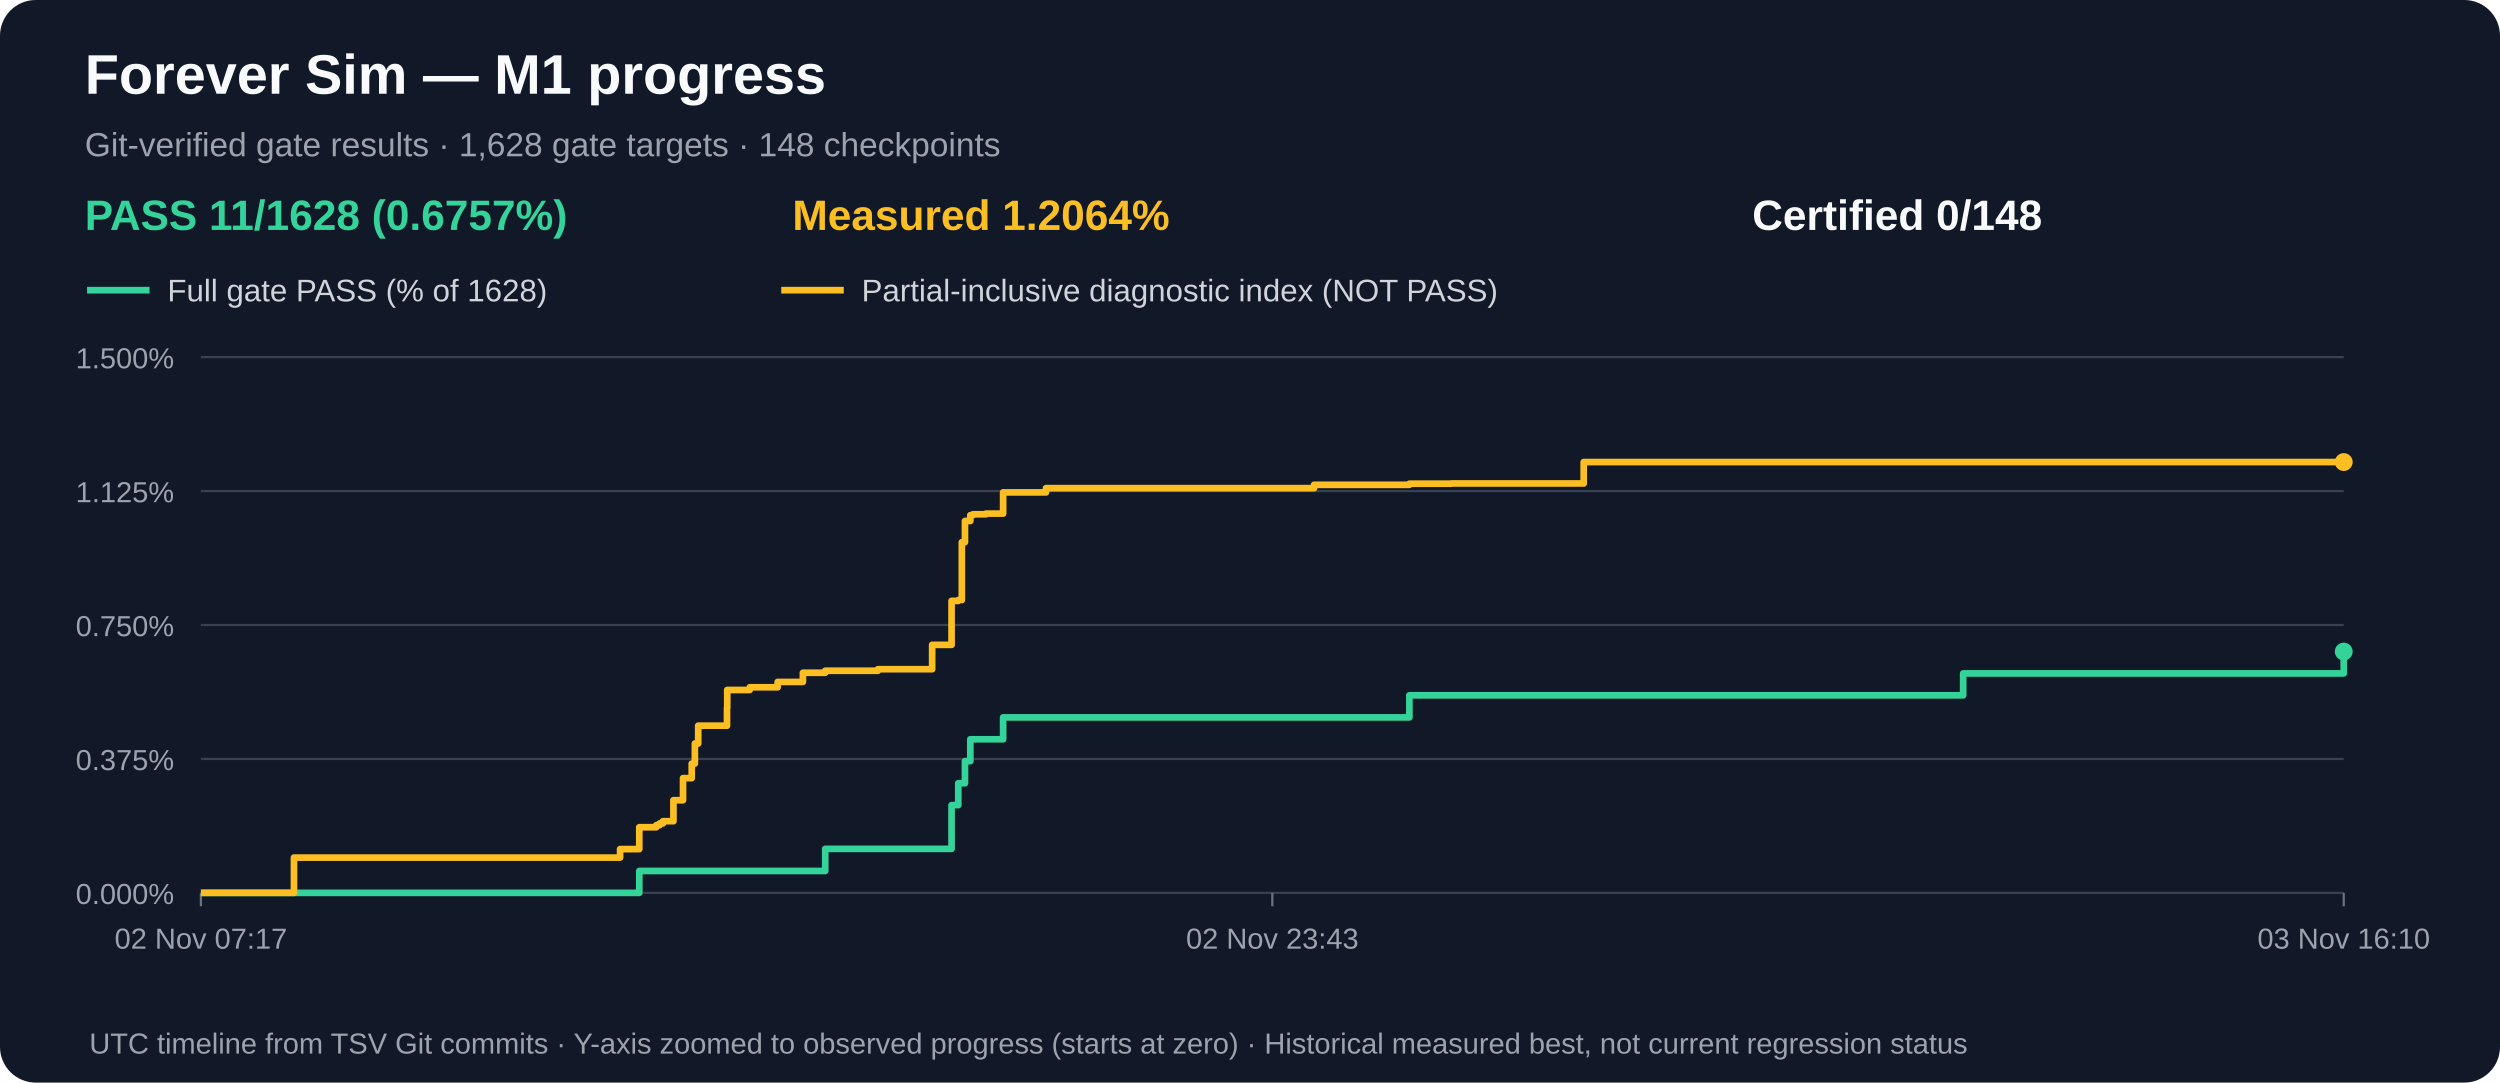
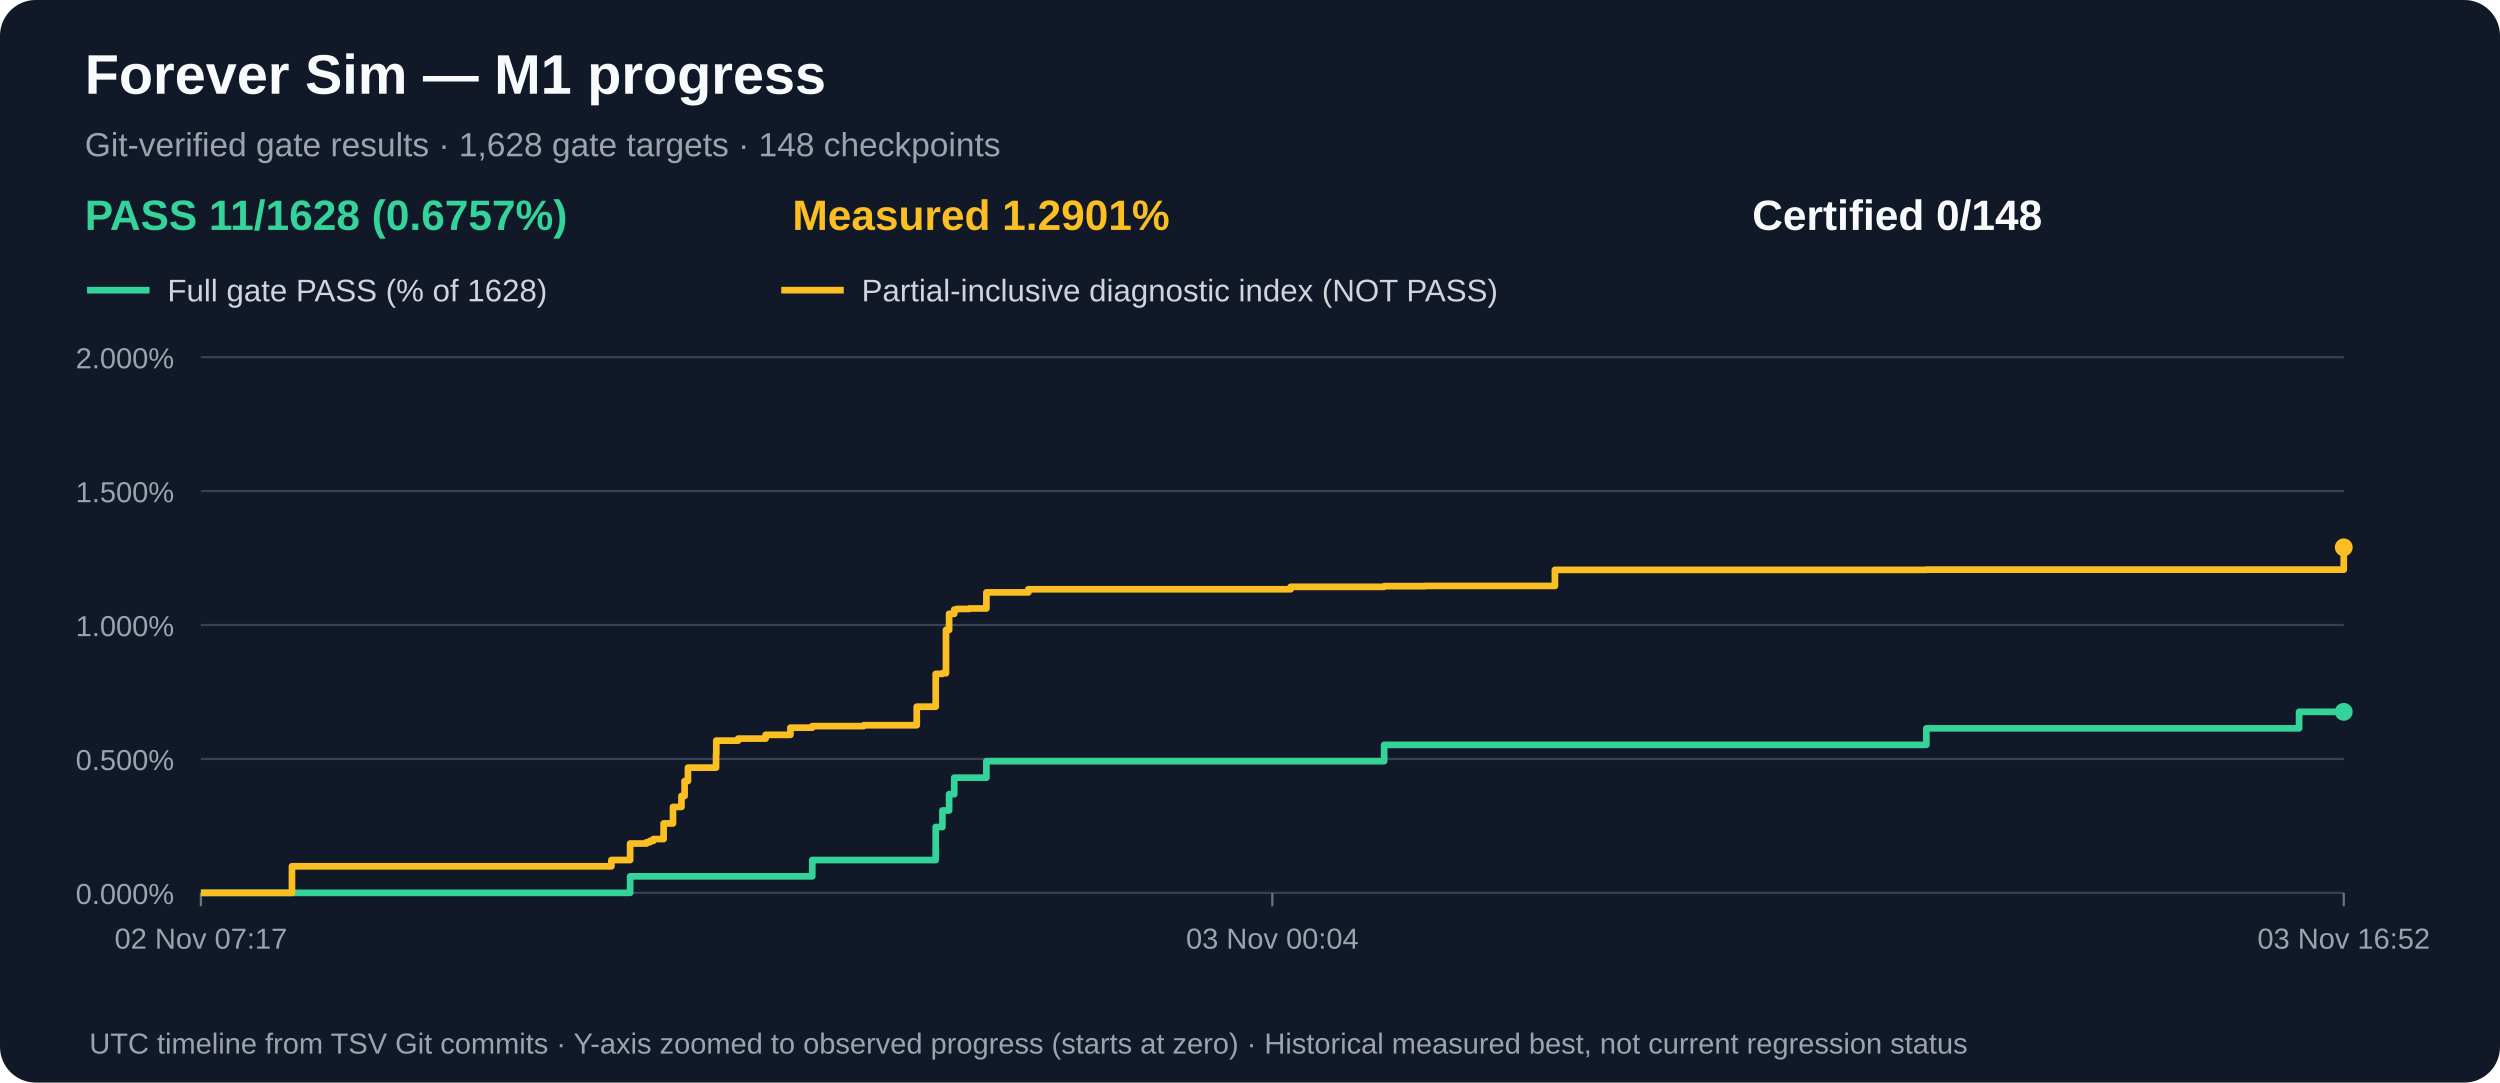
<svg xmlns="http://www.w3.org/2000/svg" width="1120" height="485" viewBox="0 0 1120 485" role="img" aria-label="M1 gate acceptance and measured partial progress over time">
  <rect width="1120" height="485" rx="16" fill="#111827" />
  <text x="38" y="42" fill="#f9fafb" font-family="Arial,sans-serif" font-size="25" font-weight="bold">Forever Sim — M1 progress</text>
  <text x="38" y="70" fill="#9ca3af" font-family="Arial,sans-serif" font-size="15">Git-verified gate results · 1,628 gate targets · 148 checkpoints</text>
  <text x="38" y="103" fill="#34d399" font-family="Arial,sans-serif" font-size="19" font-weight="bold">PASS 11/1628 (0.6757%)</text>
-   <text x="355" y="103" fill="#fbbf24" font-family="Arial,sans-serif" font-size="19" font-weight="bold">Measured 1.2064%</text>
+   <text x="355" y="103" fill="#fbbf24" font-family="Arial,sans-serif" font-size="19" font-weight="bold">Measured 1.2901%</text>
  <text x="785" y="103" fill="#f9fafb" font-family="Arial,sans-serif" font-size="19" font-weight="bold">Certified 0/148</text>
  <line x1="39" y1="130" x2="67" y2="130" stroke="#34d399" stroke-width="3" />
  <text x="75" y="135" fill="#d1d5db" font-family="Arial,sans-serif" font-size="14">Full gate PASS (% of 1628)</text>
  <line x1="350" y1="130" x2="378" y2="130" stroke="#fbbf24" stroke-width="3" />
  <text x="386" y="135" fill="#d1d5db" font-family="Arial,sans-serif" font-size="14">Partial-inclusive diagnostic index (NOT PASS)</text>
  <line x1="90" y1="400.0" x2="1050" y2="400.0" stroke="#374151" stroke-width="1" />
  <text x="78" y="405.0" text-anchor="end" fill="#9ca3af" font-family="Arial,sans-serif" font-size="13">0.000%</text>
  <line x1="90" y1="340.0" x2="1050" y2="340.0" stroke="#374151" stroke-width="1" />
-   <text x="78" y="345.0" text-anchor="end" fill="#9ca3af" font-family="Arial,sans-serif" font-size="13">0.375%</text>
+   <text x="78" y="345.0" text-anchor="end" fill="#9ca3af" font-family="Arial,sans-serif" font-size="13">0.500%</text>
  <line x1="90" y1="280.0" x2="1050" y2="280.0" stroke="#374151" stroke-width="1" />
-   <text x="78" y="285.0" text-anchor="end" fill="#9ca3af" font-family="Arial,sans-serif" font-size="13">0.750%</text>
+   <text x="78" y="285.0" text-anchor="end" fill="#9ca3af" font-family="Arial,sans-serif" font-size="13">1.000%</text>
  <line x1="90" y1="220.0" x2="1050" y2="220.0" stroke="#374151" stroke-width="1" />
-   <text x="78" y="225.0" text-anchor="end" fill="#9ca3af" font-family="Arial,sans-serif" font-size="13">1.125%</text>
+   <text x="78" y="225.0" text-anchor="end" fill="#9ca3af" font-family="Arial,sans-serif" font-size="13">1.500%</text>
  <line x1="90" y1="160.0" x2="1050" y2="160.0" stroke="#374151" stroke-width="1" />
-   <text x="78" y="165.0" text-anchor="end" fill="#9ca3af" font-family="Arial,sans-serif" font-size="13">1.500%</text>
+   <text x="78" y="165.0" text-anchor="end" fill="#9ca3af" font-family="Arial,sans-serif" font-size="13">2.000%</text>
  <line x1="90.0" y1="400" x2="90.0" y2="406" stroke="#6b7280" />
  <text x="90.0" y="425" text-anchor="middle" fill="#9ca3af" font-family="Arial,sans-serif" font-size="13">02 Nov 07:17</text>
  <line x1="570.0" y1="400" x2="570.0" y2="406" stroke="#6b7280" />
-   <text x="570.0" y="425" text-anchor="middle" fill="#9ca3af" font-family="Arial,sans-serif" font-size="13">02 Nov 23:43</text>
+   <text x="570.0" y="425" text-anchor="middle" fill="#9ca3af" font-family="Arial,sans-serif" font-size="13">03 Nov 00:04</text>
  <line x1="1050.0" y1="400" x2="1050.0" y2="406" stroke="#6b7280" />
-   <text x="1050.0" y="425" text-anchor="middle" fill="#9ca3af" font-family="Arial,sans-serif" font-size="13">03 Nov 16:10</text>
-   <path d="M 90.0 400.0 H 114.1 V 400.0 H 131.7 V 400.0 H 277.8 V 400.0 H 286.4 V 390.2 H 294.0 V 390.2 H 295.5 V 390.2 H 297.0 V 390.2 H 301.7 V 390.2 H 306.0 V 390.2 H 309.9 V 390.2 H 311.3 V 390.2 H 312.8 V 390.2 H 325.7 V 390.2 H 325.8 V 390.2 H 335.9 V 390.2 H 348.4 V 390.2 H 359.7 V 390.2 H 369.7 V 380.3 H 393.3 V 380.3 H 417.6 V 380.3 H 426.3 V 360.7 H 429.3 V 350.9 H 430.9 V 350.9 H 432.3 V 341.0 H 434.7 V 331.2 H 435.9 V 331.2 H 441.7 V 331.2 H 449.4 V 321.4 H 468.6 V 321.4 H 588.7 V 321.4 H 631.4 V 311.5 H 650.2 V 311.5 H 709.5 V 311.5 H 879.5 V 301.7 H 1050.0 V 291.9" fill="none" stroke="#34d399" stroke-width="3" stroke-linejoin="round" />
-   <circle cx="1050.0" cy="291.9" r="4" fill="#34d399" />
-   <path d="M 90.0 400.0 H 114.1 V 400.0 H 131.7 V 384.2 H 277.8 V 380.4 H 286.4 V 370.6 H 294.0 V 369.7 H 295.5 V 368.9 H 297.0 V 367.9 H 301.7 V 358.5 H 306.0 V 348.6 H 309.9 V 342.1 H 311.3 V 333.1 H 312.8 V 325.1 H 325.7 V 317.1 H 325.8 V 309.1 H 335.9 V 307.9 H 348.4 V 305.5 H 359.7 V 301.4 H 369.7 V 300.5 H 393.3 V 299.8 H 417.6 V 288.9 H 426.3 V 269.2 H 429.3 V 268.8 H 430.9 V 242.9 H 432.3 V 233.4 H 434.7 V 230.8 H 435.9 V 230.4 H 441.7 V 230.1 H 449.4 V 220.6 H 468.6 V 218.7 H 588.7 V 217.2 H 631.4 V 216.7 H 650.2 V 216.6 H 709.5 V 207.0 H 879.5 V 207.0 H 1050.0 V 207.0" fill="none" stroke="#fbbf24" stroke-width="3" stroke-linejoin="round" />
-   <circle cx="1050.0" cy="207.0" r="4" fill="#fbbf24" />
+   <text x="1050.0" y="425" text-anchor="middle" fill="#9ca3af" font-family="Arial,sans-serif" font-size="13">03 Nov 16:52</text>
+   <path d="M 90.0 400.0 H 113.6 V 400.0 H 130.8 V 400.0 H 273.9 V 400.0 H 282.3 V 392.6 H 289.7 V 392.6 H 291.2 V 392.6 H 292.7 V 392.6 H 297.3 V 392.6 H 301.5 V 392.6 H 305.3 V 392.6 H 306.7 V 392.6 H 308.2 V 392.6 H 320.8 V 392.6 H 320.9 V 392.6 H 330.7 V 392.6 H 343.0 V 392.6 H 354.1 V 392.6 H 363.9 V 385.3 H 386.9 V 385.3 H 410.7 V 385.3 H 419.2 V 370.5 H 422.2 V 363.1 H 423.8 V 363.1 H 425.2 V 355.8 H 427.5 V 348.4 H 428.7 V 348.4 H 434.3 V 348.4 H 441.9 V 341.0 H 460.7 V 341.0 H 578.2 V 341.0 H 620.1 V 333.7 H 638.5 V 333.7 H 696.6 V 333.7 H 863.0 V 326.3 H 1030.0 V 318.9 H 1050.0 V 318.9" fill="none" stroke="#34d399" stroke-width="3" stroke-linejoin="round" />
+   <circle cx="1050.0" cy="318.9" r="4" fill="#34d399" />
+   <path d="M 90.0 400.0 H 113.6 V 400.0 H 130.8 V 388.1 H 273.9 V 385.3 H 282.3 V 377.9 H 289.7 V 377.3 H 291.2 V 376.7 H 292.7 V 375.9 H 297.3 V 368.9 H 301.5 V 361.5 H 305.3 V 356.6 H 306.7 V 349.9 H 308.2 V 343.9 H 320.8 V 337.8 H 320.9 V 331.8 H 330.7 V 330.9 H 343.0 V 329.2 H 354.1 V 326.0 H 363.9 V 325.3 H 386.9 V 324.9 H 410.7 V 316.6 H 419.2 V 301.9 H 422.2 V 301.6 H 423.8 V 282.2 H 425.2 V 275.0 H 427.5 V 273.1 H 428.7 V 272.8 H 434.3 V 272.6 H 441.9 V 265.4 H 460.7 V 264.0 H 578.2 V 262.9 H 620.1 V 262.6 H 638.5 V 262.5 H 696.6 V 255.3 H 863.0 V 255.2 H 1030.0 V 255.2 H 1050.0 V 245.2" fill="none" stroke="#fbbf24" stroke-width="3" stroke-linejoin="round" />
+   <circle cx="1050.0" cy="245.2" r="4" fill="#fbbf24" />
  <text x="40" y="472" fill="#9ca3af" font-family="Arial,sans-serif" font-size="13">UTC timeline from TSV Git commits · Y-axis zoomed to observed progress (starts at zero) · Historical measured best, not current regression status</text>
</svg>
